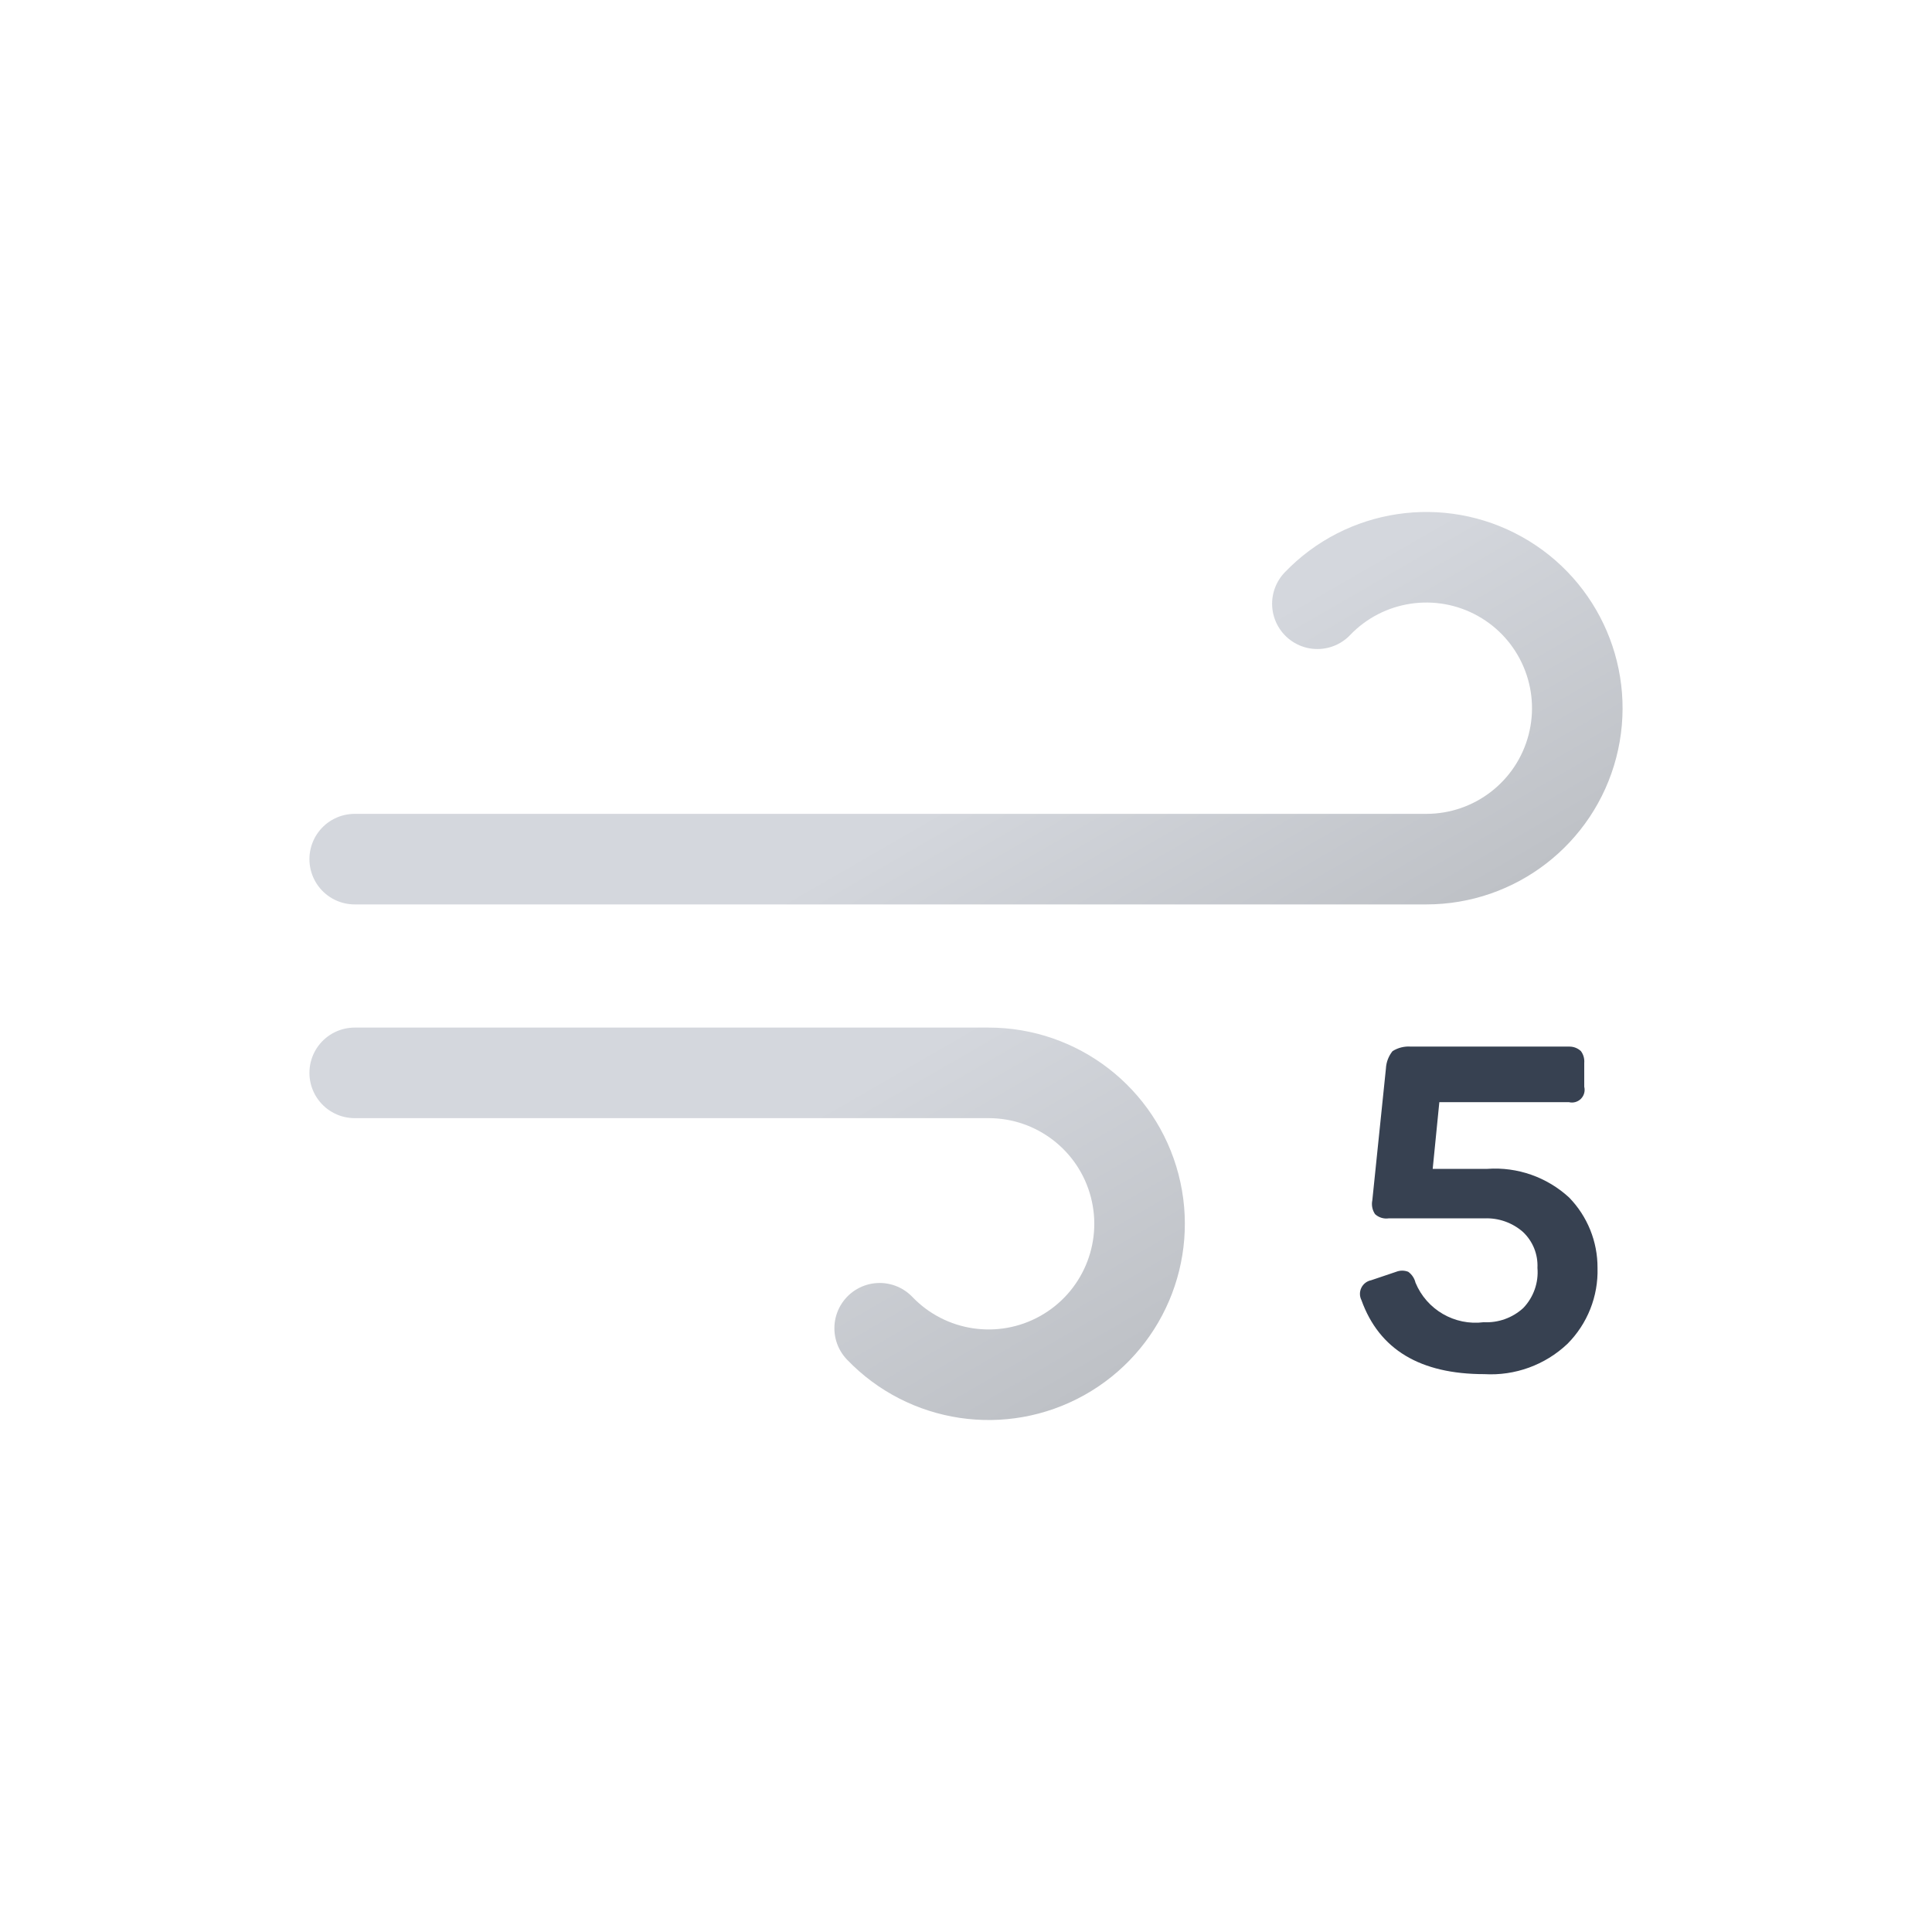
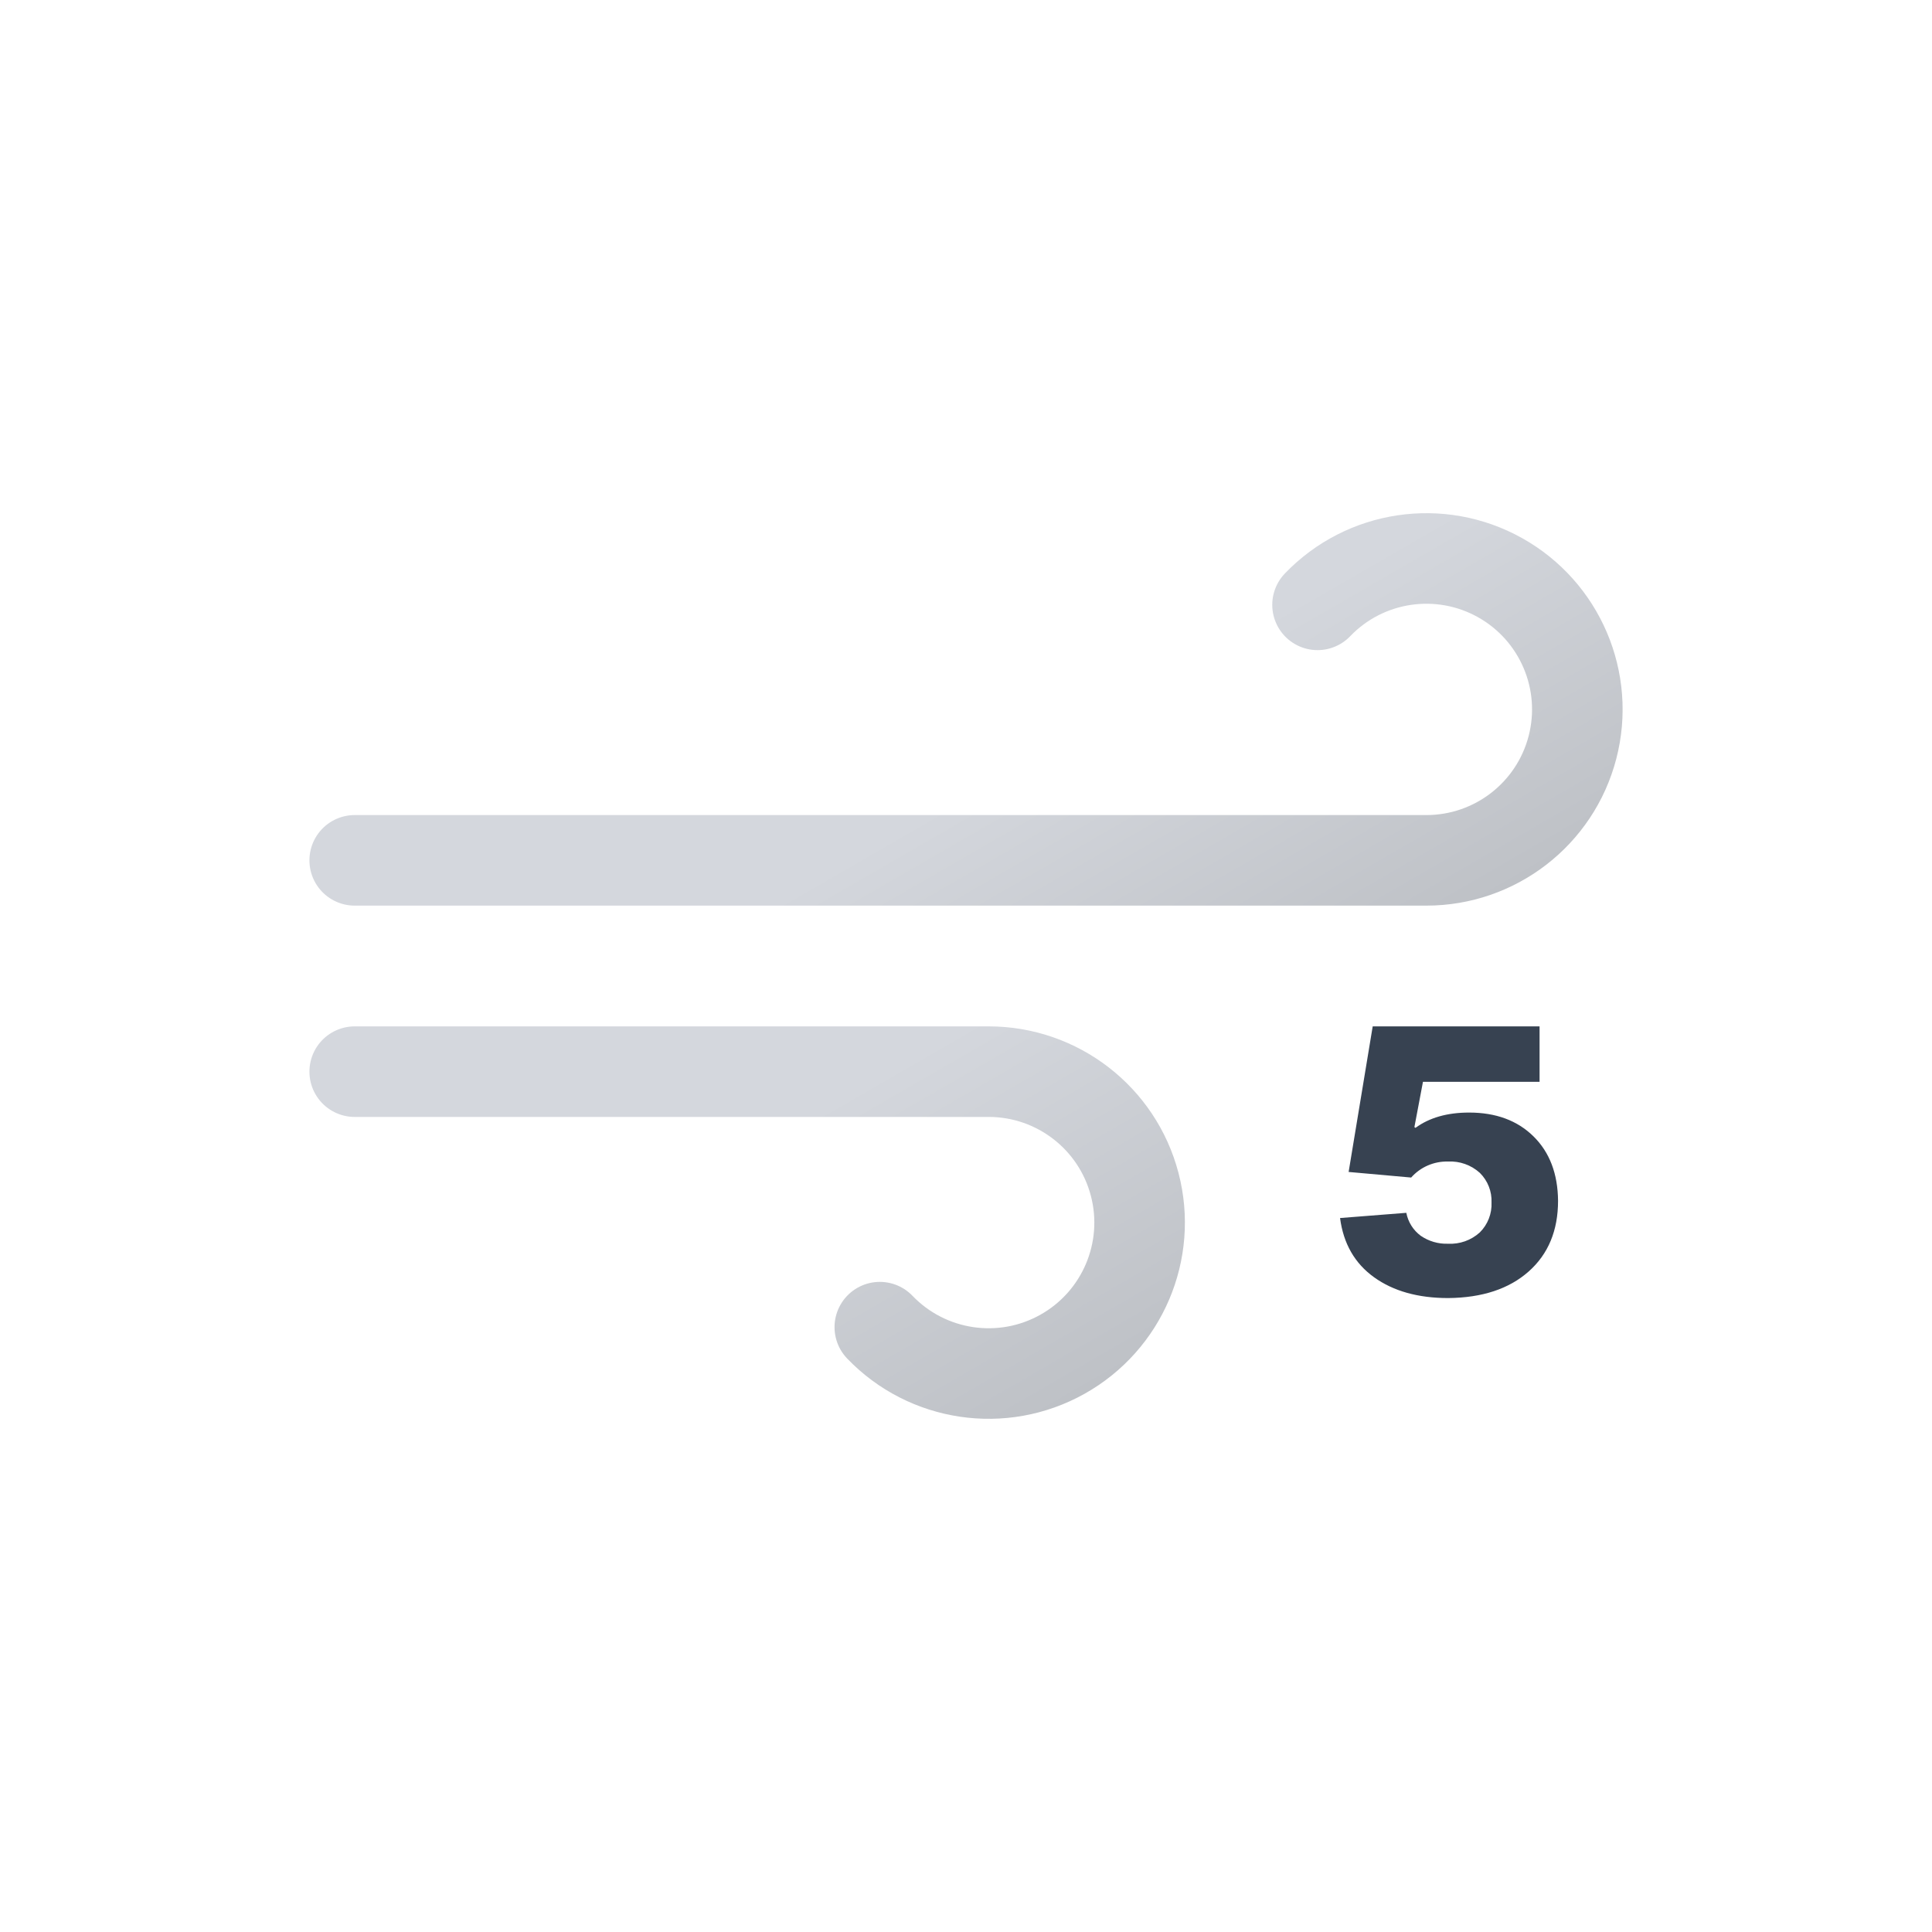
- <svg xmlns="http://www.w3.org/2000/svg" xmlns:xlink="http://www.w3.org/1999/xlink" viewBox="0 0 64 64">
+ <svg xmlns="http://www.w3.org/2000/svg" xmlns:xlink="http://www.w3.org/1999/xlink" viewBox="0 0 512 512">
  <defs>
-     <linearGradient id="a" x1="27.56" y1="17.64" x2="38.27" y2="36.19" gradientUnits="userSpaceOnUse">
+     <linearGradient id="a" x1="138.48" y1="5.12" x2="224.17" y2="153.53" gradientUnits="userSpaceOnUse">
      <stop offset="0" stop-color="#d4d7dd" />
      <stop offset="0.45" stop-color="#d4d7dd" />
      <stop offset="1" stop-color="#bec1c6" />
    </linearGradient>
-     <linearGradient id="b" x1="19.96" y1="29.03" x2="31.37" y2="48.8" xlink:href="#a" />
+     <linearGradient id="b" x1="77.66" y1="96.23" x2="168.99" y2="254.41" xlink:href="#a" />
+     <symbol id="c" viewBox="0 0 348 240">
+       <path d="M267.16,24.29A40,40,0,1,1,296,92H12" fill="none" stroke-linecap="round" stroke-miterlimit="10" stroke-width="24" stroke="url(#a)" />
+       <path d="M151.16,215.71A40,40,0,1,0,180,148H12" fill="none" stroke-linecap="round" stroke-miterlimit="10" stroke-width="24" stroke="url(#b)" />
+     </symbol>
  </defs>
-   <path d="M43.64,20a5,5,0,1,1,3.61,8.46H11.75" fill="none" stroke-linecap="round" stroke-miterlimit="10" stroke-width="3" stroke="url(#a)" />
-   <path d="M29.14,44a5,5,0,1,0,3.61-8.46h-21" fill="none" stroke-linecap="round" stroke-miterlimit="10" stroke-width="3" stroke="url(#b)" />
-   <path d="M52.37,34.82a.57.57,0,0,1,.11.39V36a.42.42,0,0,1-.51.51H47.68l-.22,2.21h1.81a3.62,3.62,0,0,1,2.71.95A3.32,3.32,0,0,1,52.92,42a3.42,3.42,0,0,1-1,2.52,3.69,3.69,0,0,1-2.75,1c-2.12,0-3.48-.81-4.07-2.45a.46.46,0,0,1,.32-.66l.83-.28a.54.54,0,0,1,.4,0,.62.62,0,0,1,.24.36,2.15,2.15,0,0,0,2.26,1.31,1.8,1.8,0,0,0,1.31-.47A1.71,1.71,0,0,0,50.93,42a1.53,1.53,0,0,0-.48-1.19,1.82,1.82,0,0,0-1.28-.45H46a.55.55,0,0,1-.45-.14.6.6,0,0,1-.09-.46l.45-4.36a1,1,0,0,1,.22-.58,1,1,0,0,1,.61-.15H52A.55.55,0,0,1,52.37,34.82Z" fill="#374151" />
+   <use width="348" height="240" transform="translate(82 136)" xlink:href="#c" />
+   <path d="M383.8,344q-12,0-19.67-5.52t-9-15.69l17.56-1.38a9.87,9.87,0,0,0,3.8,6.07,12,12,0,0,0,7.24,2.12,11.59,11.59,0,0,0,8.44-3,10.54,10.54,0,0,0,3.1-7.94,10.43,10.43,0,0,0-3.1-7.84,11.63,11.63,0,0,0-8.44-3,12.62,12.62,0,0,0-9.76,4.24l-16.57-1.48L363.78,272H408v14.69H377.1l-2.27,12,.29.2q5.53-4.05,14.21-4.05,10.65,0,17.06,6.31t6.51,17.07q0,11.83-7.79,18.74T383.8,344Z" fill="#374251" />
</svg>
